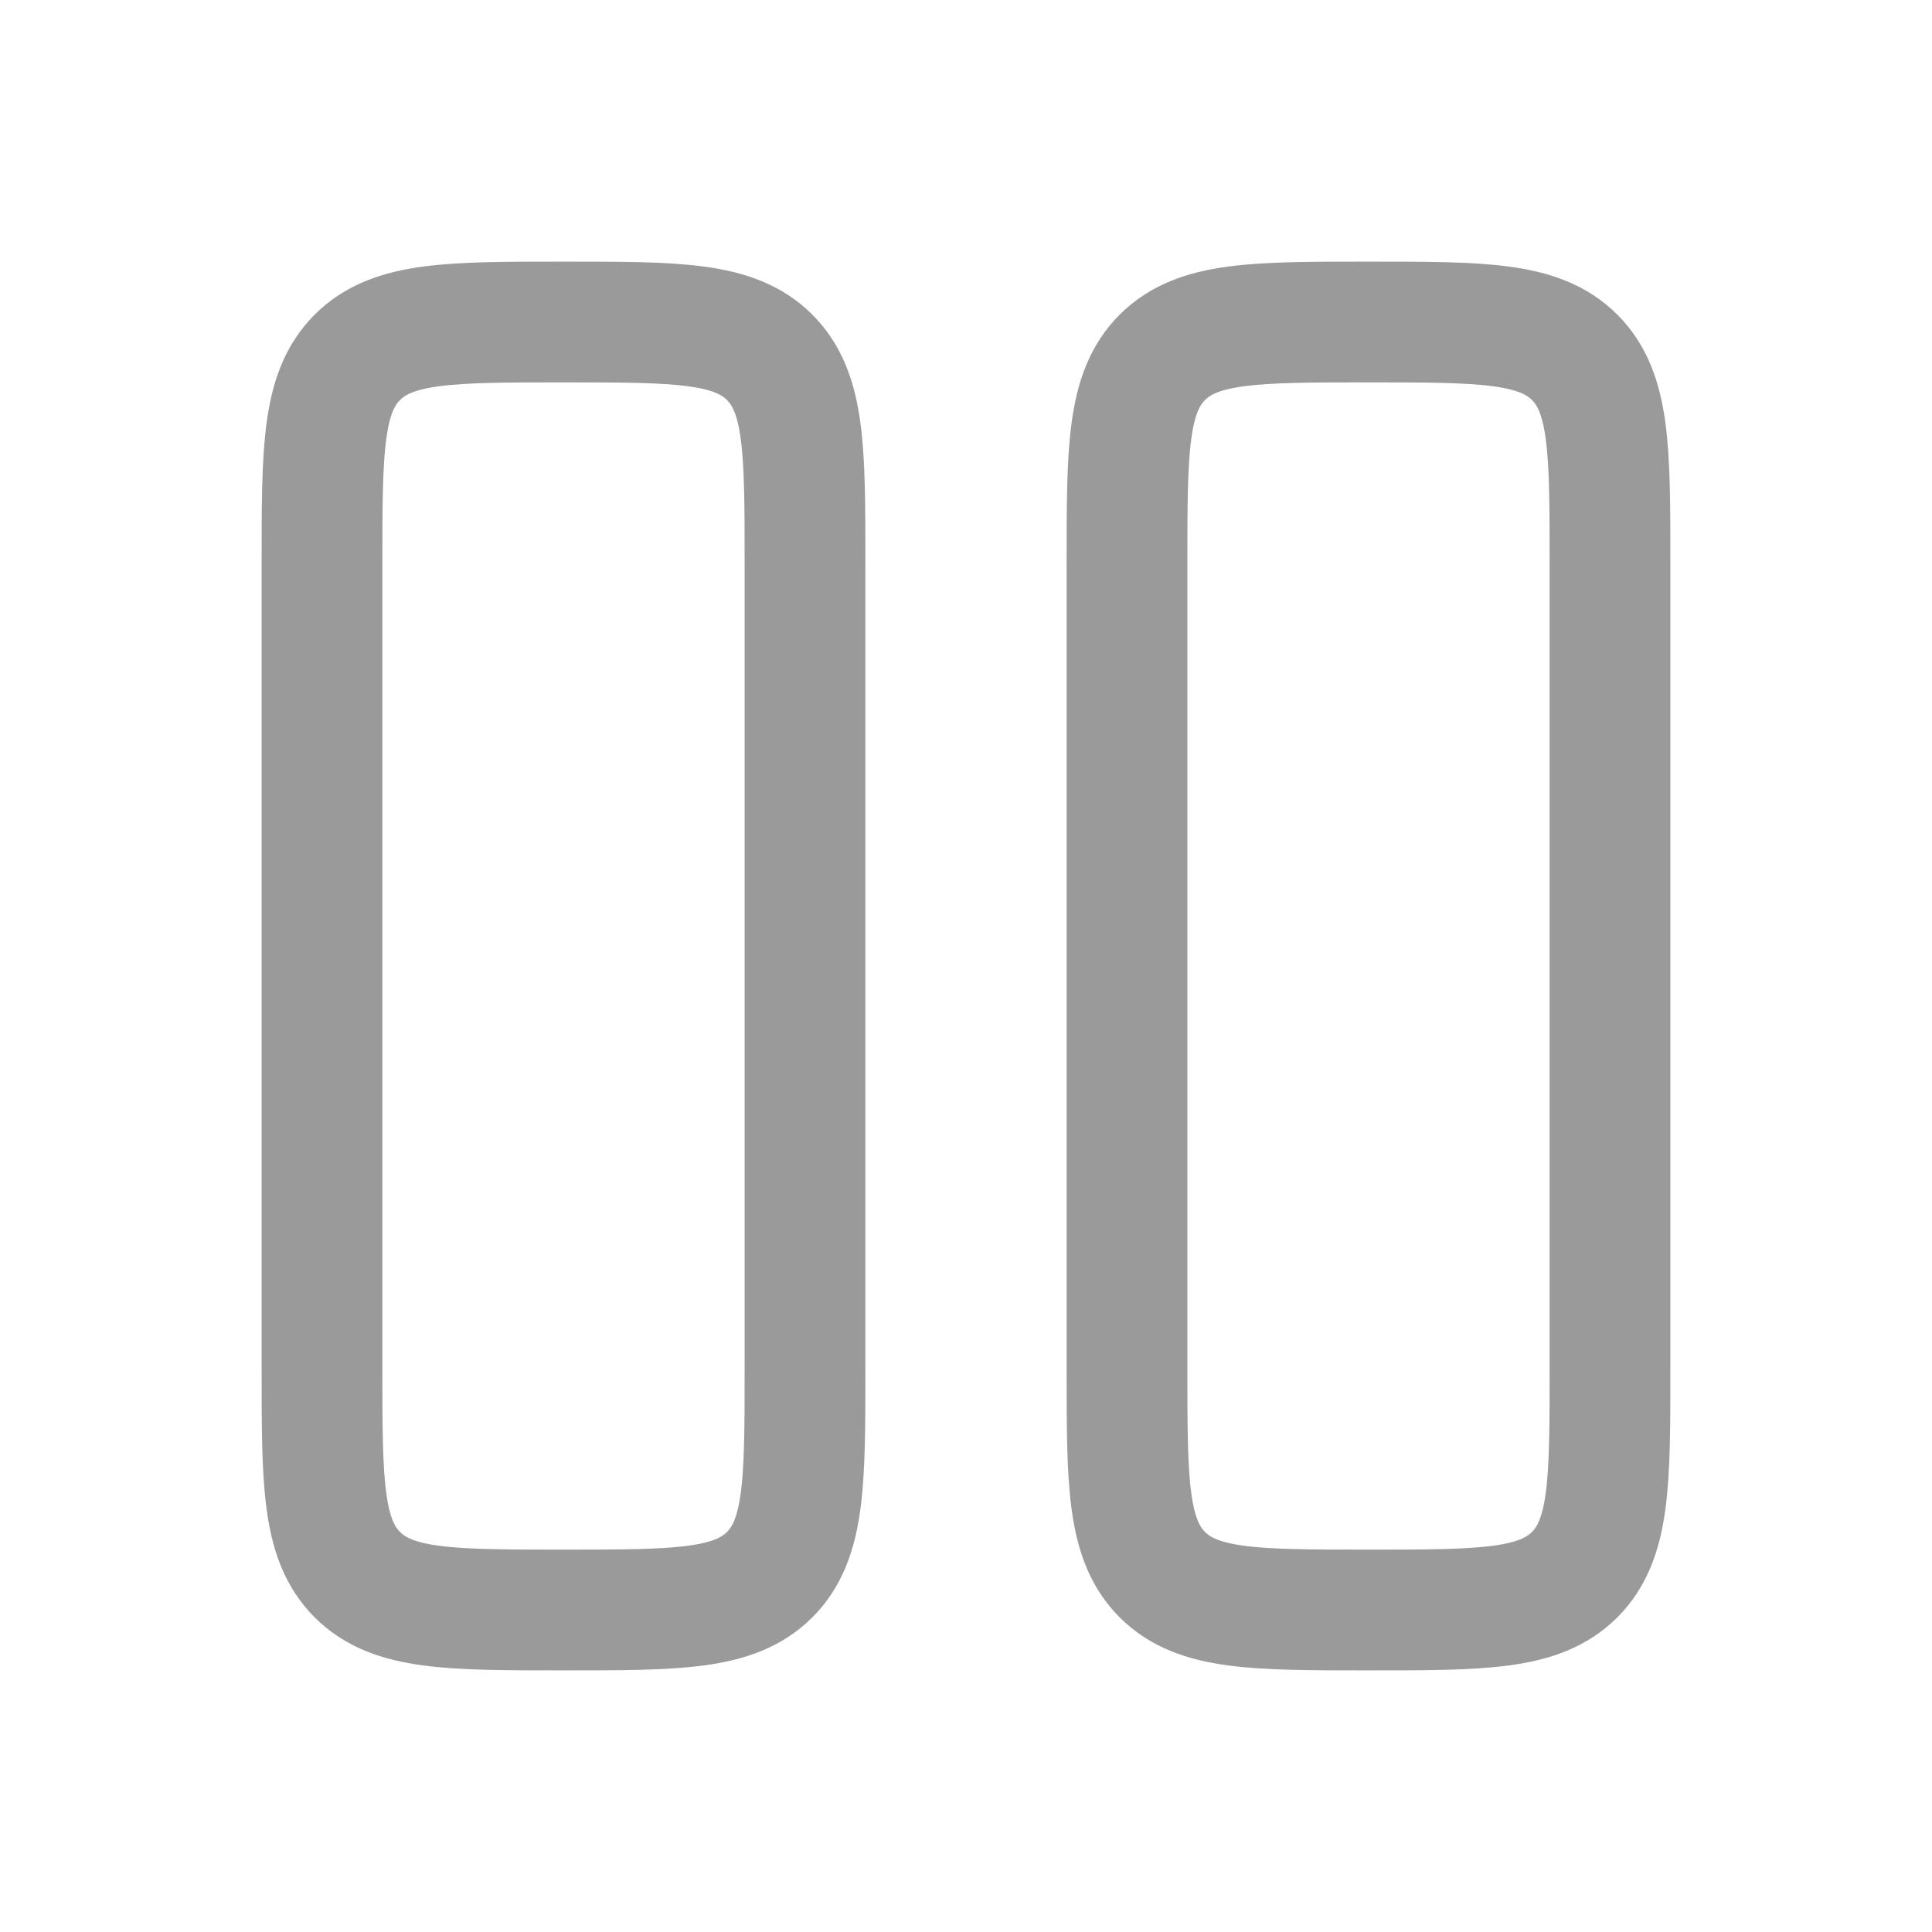
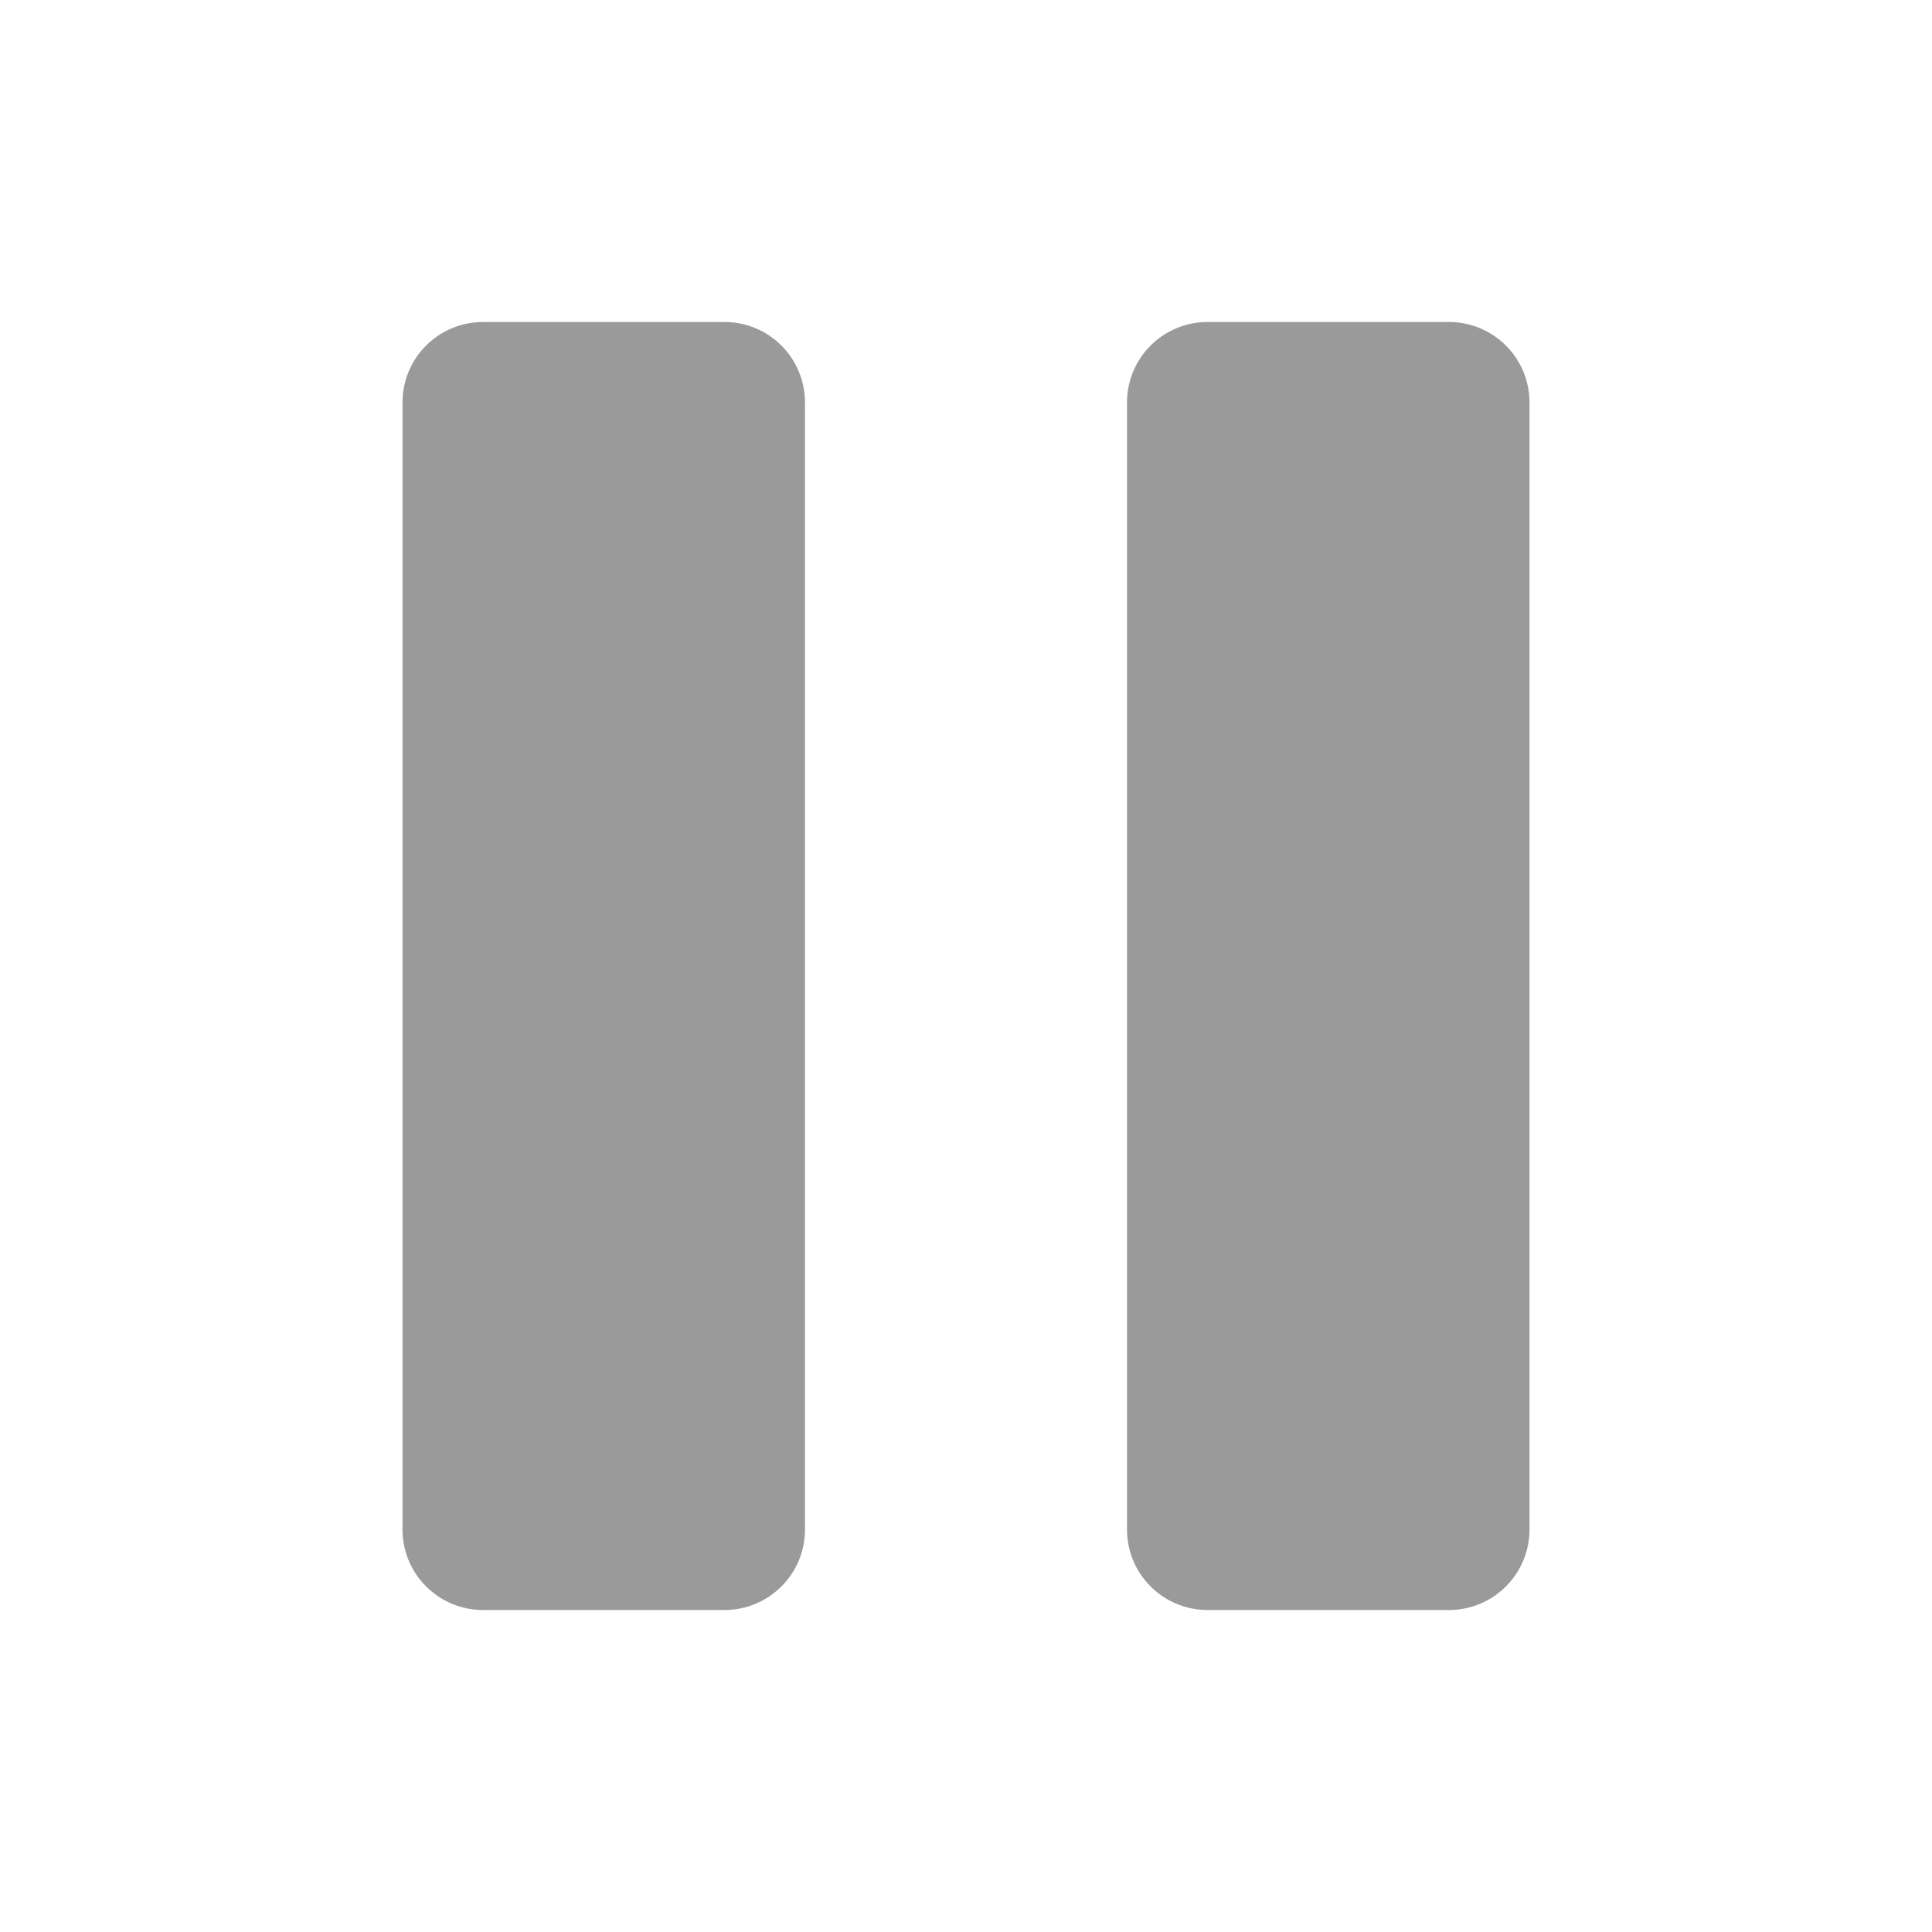
- <svg xmlns="http://www.w3.org/2000/svg" viewBox="0 0 24 24" fill="none" stroke="#9a9a9a" stroke-width="1.5" stroke-linecap="round" stroke-linejoin="round">
-   <path d="M4 7C4 5.586 4 4.879 4.439 4.439C4.879 4 5.586 4 7 4C8.414 4 9.121 4 9.561 4.439C10 4.879 10 5.586 10 7V17C10 18.414 10 19.121 9.561 19.561C9.121 20 8.414 20 7 20C5.586 20 4.879 20 4.439 19.561C4 19.121 4 18.414 4 17V7Z" stroke-width="1.5" y="0" />
-   <path d="M14 7C14 5.586 14 4.879 14.439 4.439C14.879 4 15.586 4 17 4C18.414 4 19.121 4 19.561 4.439C20 4.879 20 5.586 20 7V17C20 18.414 20 19.121 19.561 19.561C19.121 20 18.414 20 17 20C15.586 20 14.879 20 14.439 19.561C14 19.121 14 18.414 14 17V7Z" stroke-width="1.5" y="1" />
+ <svg xmlns="http://www.w3.org/2000/svg" viewBox="0 0 24 24" fill="#9a9a9a">
+   <rect x="5" y="4" width="5" height="16" rx="1" />
+   <rect x="14" y="4" width="5" height="16" rx="1" />
</svg>
